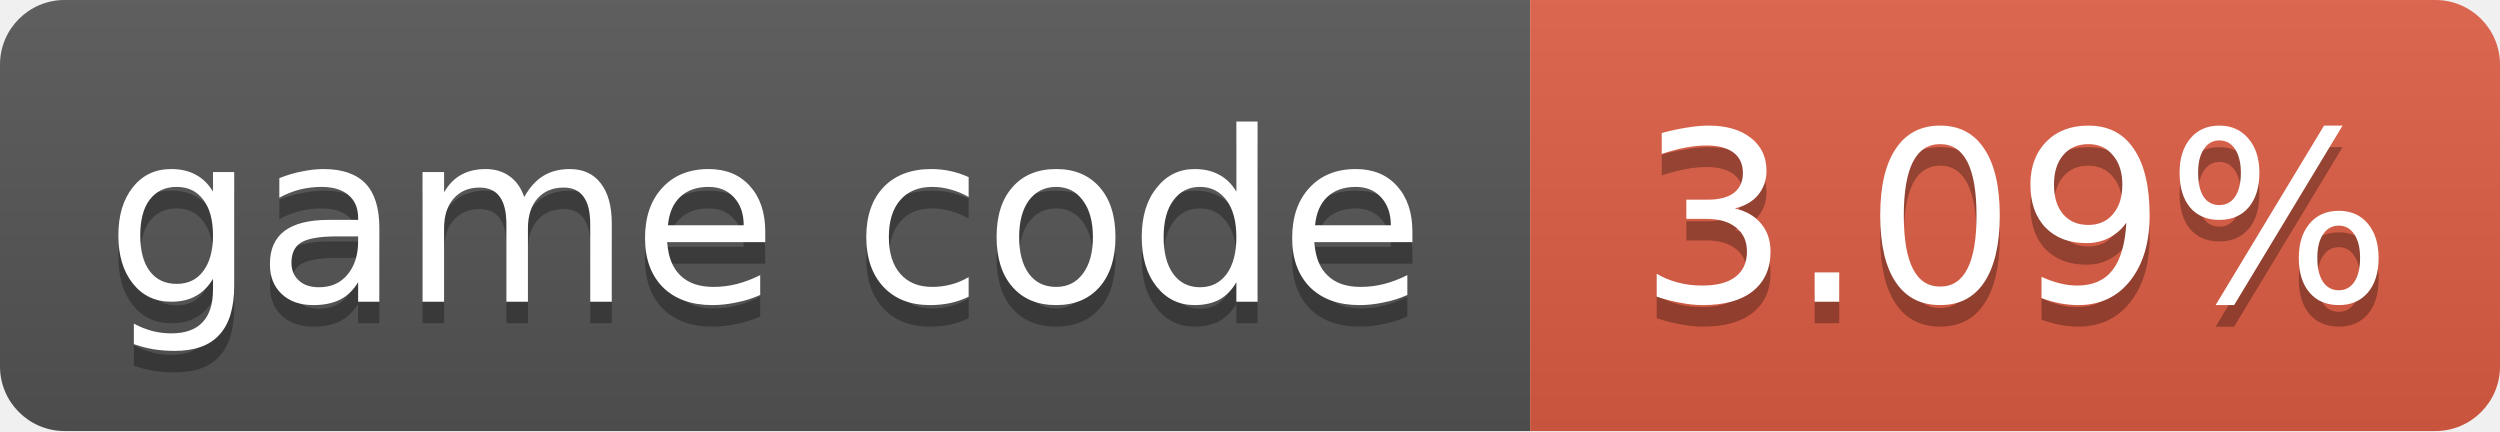
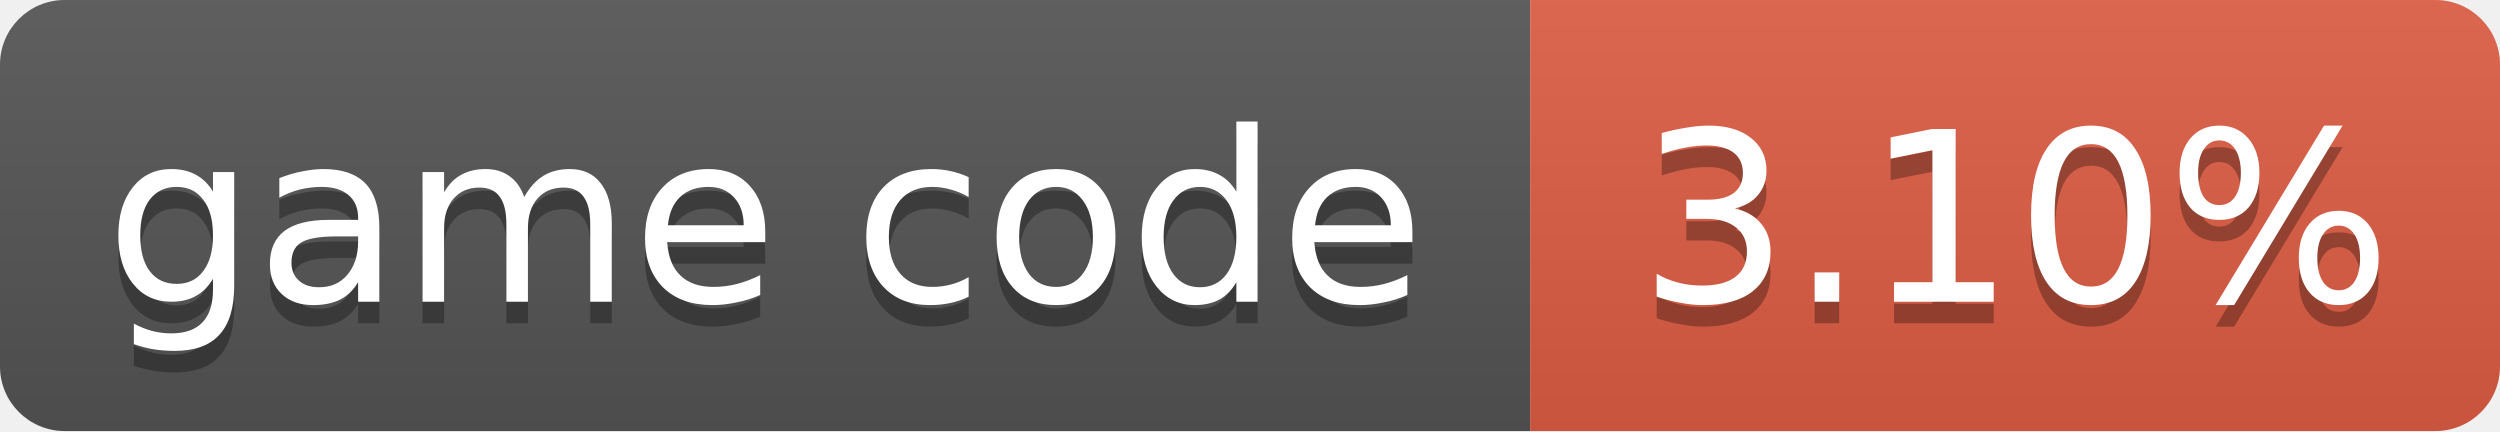
- <svg xmlns="http://www.w3.org/2000/svg" width="116" height="20" role="img" aria-label="game code: 3.09%">
+ <svg xmlns="http://www.w3.org/2000/svg" width="116" height="20" role="img" aria-label="game code: 3.10%">
  <linearGradient id="s" x2="0" y2="100%">
    <stop offset="0" stop-color="#bbb" stop-opacity=".1" />
    <stop offset="1" stop-opacity=".1" />
  </linearGradient>
  <clipPath id="r">
    <rect width="116" height="20" rx="3" fill="#fff" />
  </clipPath>
  <g clip-path="url(#r)">
    <rect width="71" height="20" fill="#555" />
    <rect x="71" width="45" height="20" fill="#e05d44" />
    <rect width="116" height="20" fill="url(#s)" />
  </g>
  <g fill="#fff" text-anchor="middle" font-family="Verdana,Geneva,DejaVu Sans,sans-serif" font-size="11">
    <text x="35.5" y="15" fill="#010101" fill-opacity=".3">game code</text>
    <text x="35.5" y="14">game code</text>
-     <text x="93.5" y="15" fill="#010101" fill-opacity=".3">3.09%</text>
-     <text x="93.5" y="14">3.09%</text>
+     <text x="93.5" y="15" fill="#010101" fill-opacity=".3">3.10%</text>
+     <text x="93.5" y="14">3.10%</text>
  </g>
</svg>
